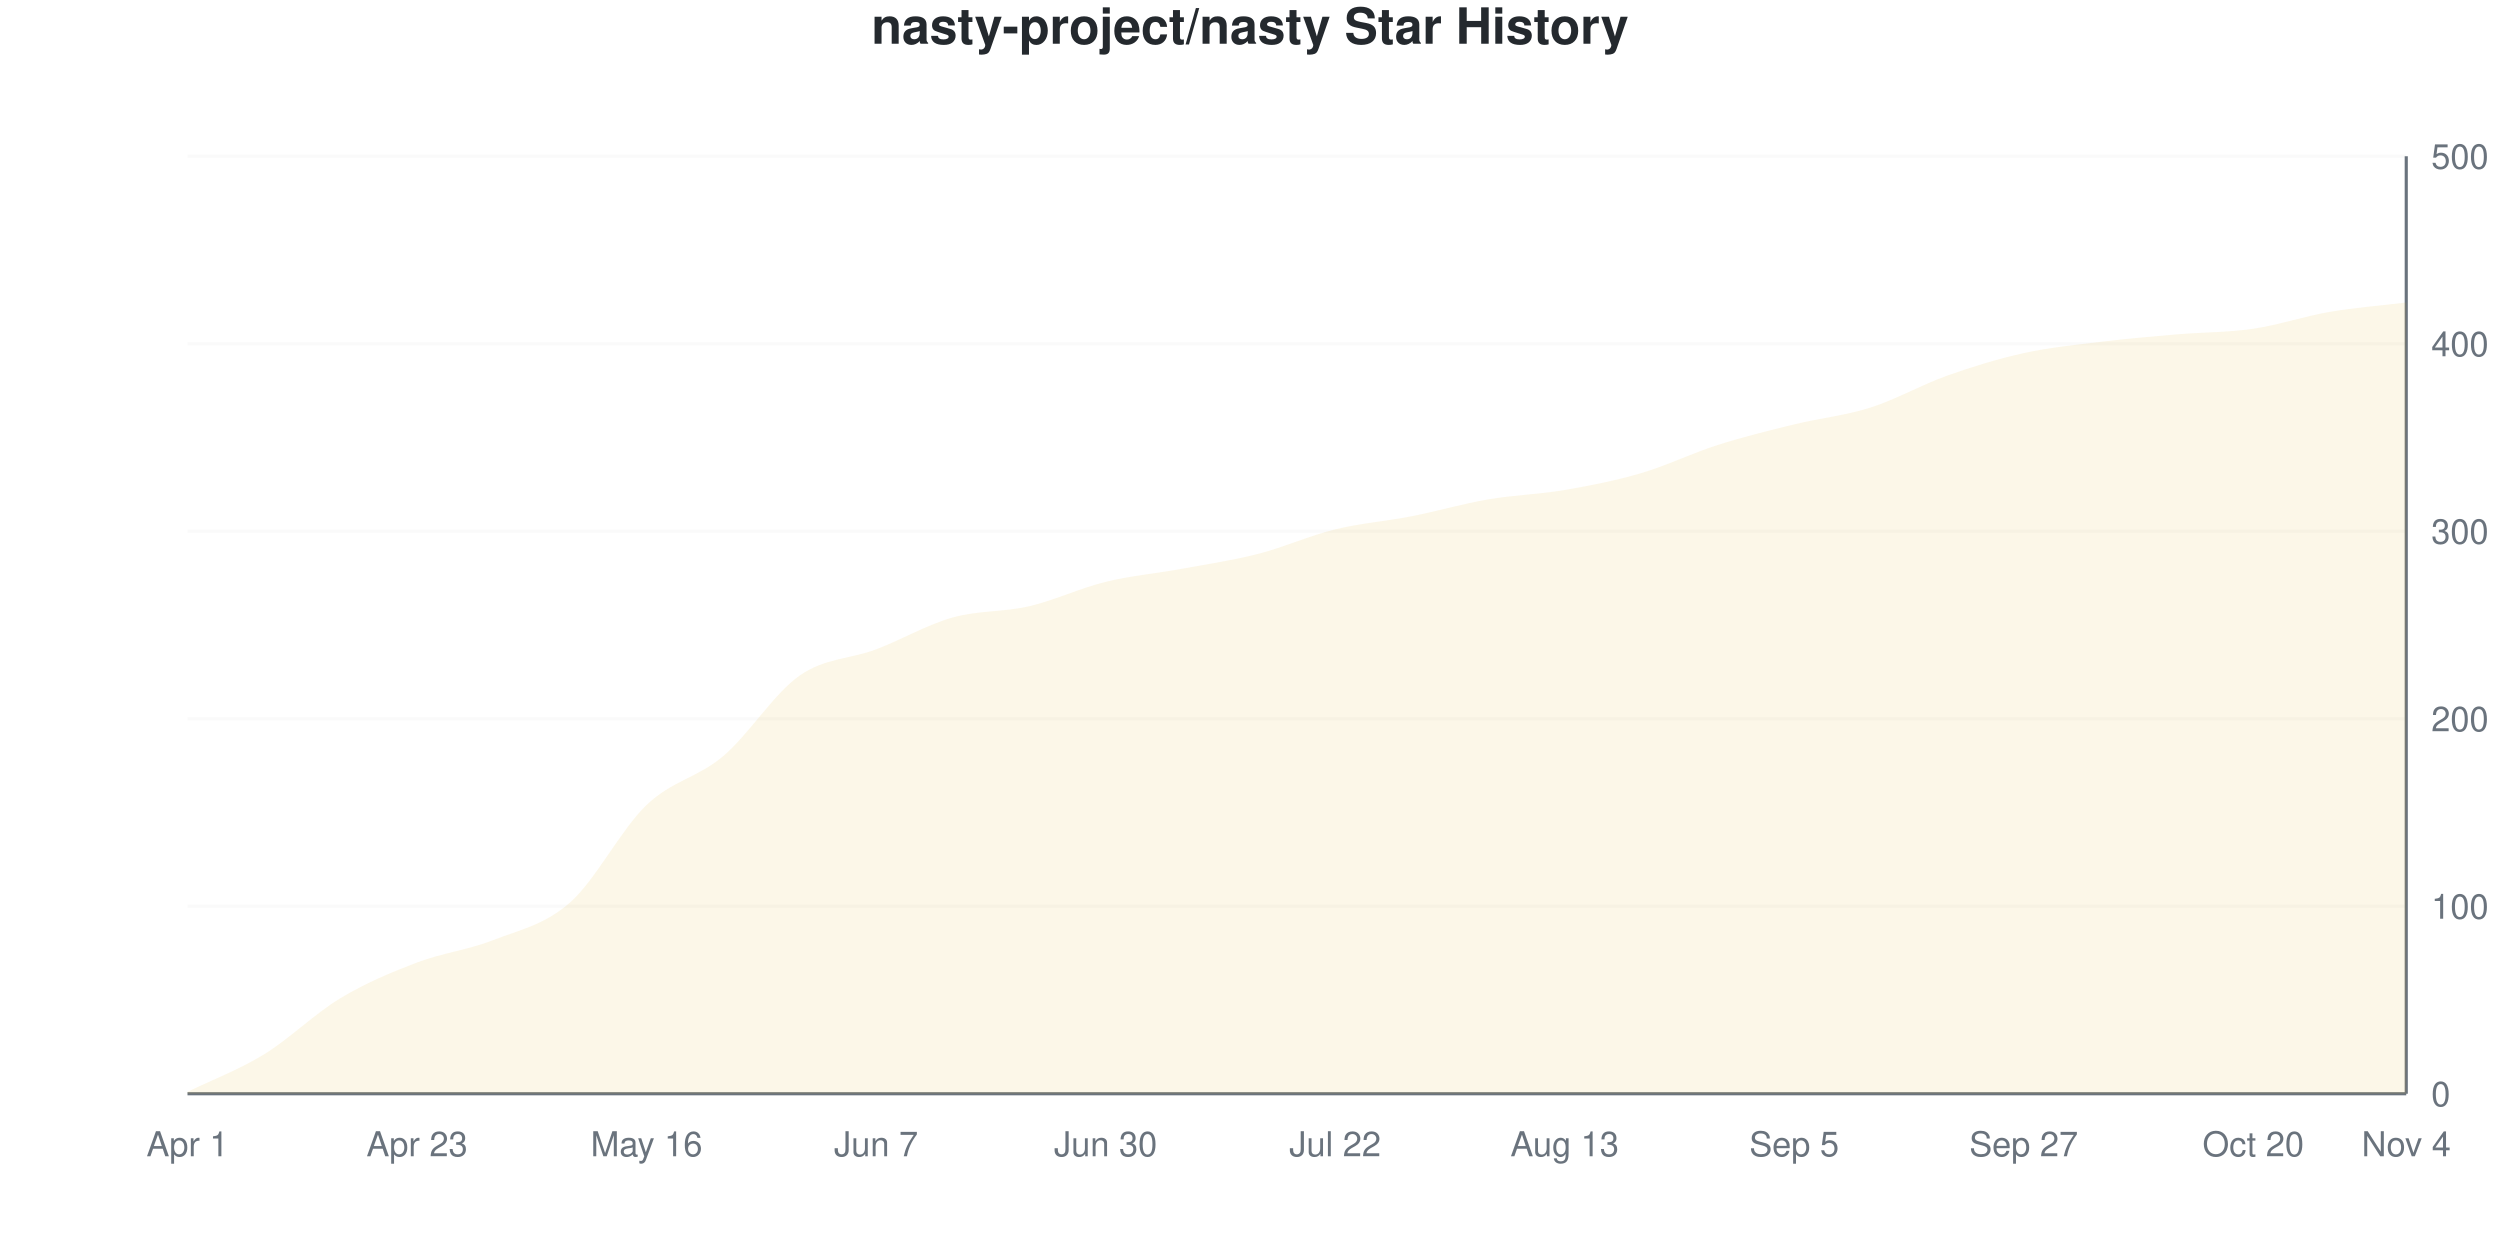
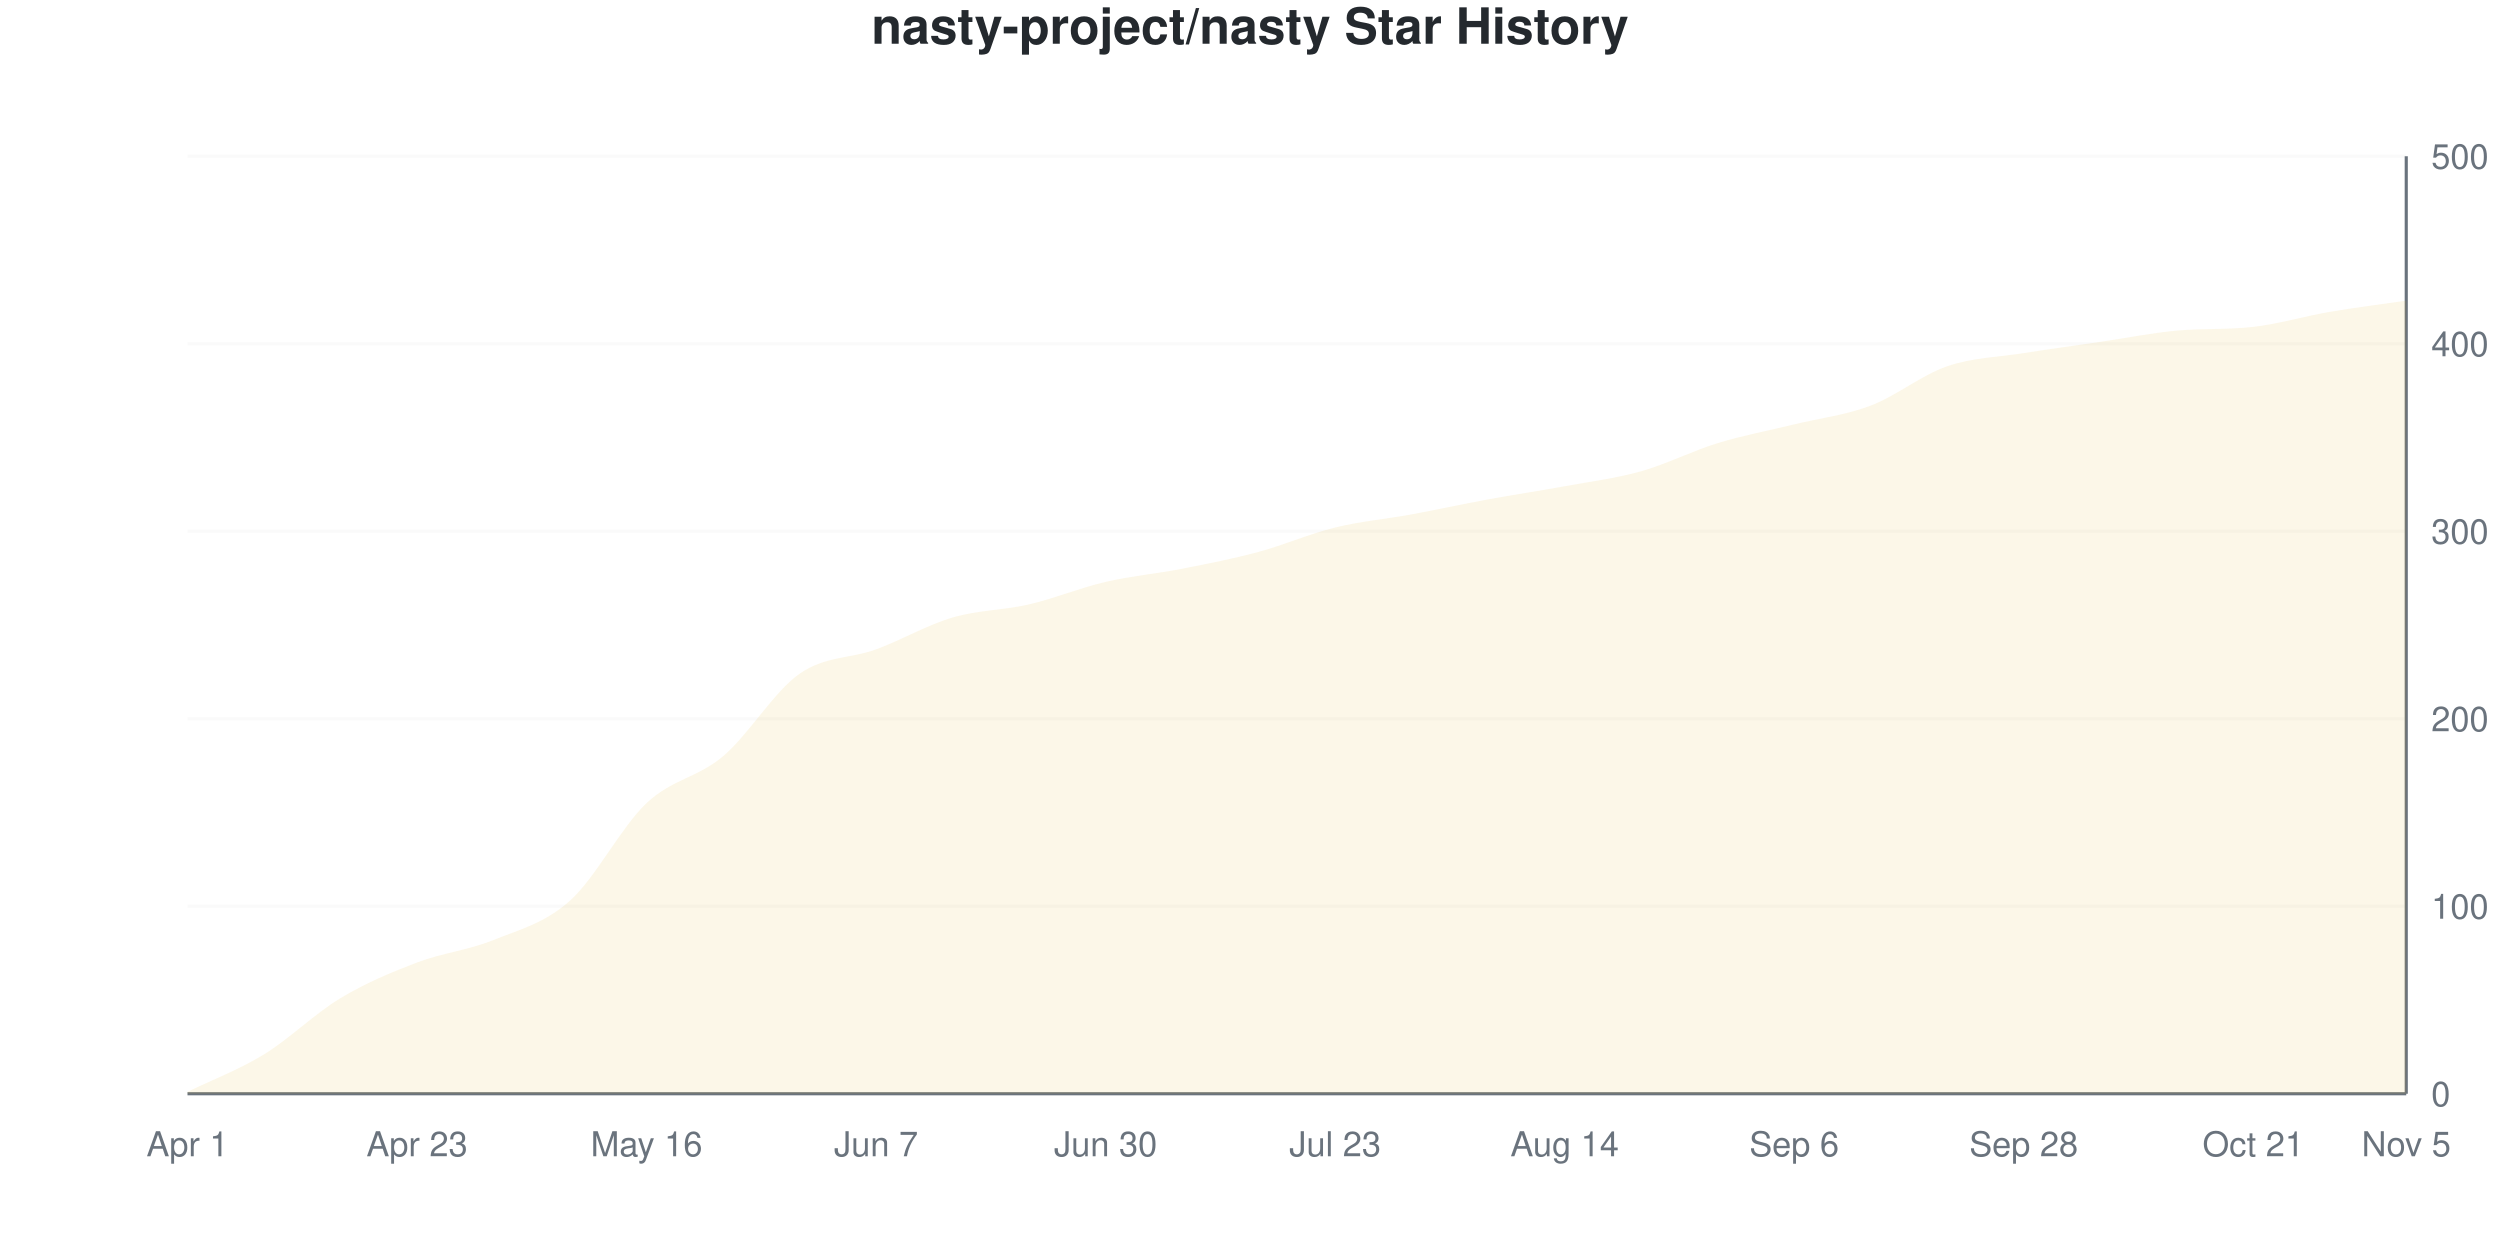
<svg xmlns="http://www.w3.org/2000/svg" viewBox="0 0 800 400" width="800" height="400">
  <style>
    @keyframes drawLine {
      to { stroke-dashoffset: 0; }
    }
    @keyframes fadeInPoint {
      from { opacity: 0; }
      to { opacity: 1; }
    }
    .data-line-0 {
-       stroke-dasharray: 1159;
-       stroke-dashoffset: 1159;
+       stroke-dasharray: 1160;
+       stroke-dashoffset: 1160;
      animation: drawLine 2s ease-out forwards;
    }
    .data-point {
      opacity: 0;
      animation: fadeInPoint 0.5s ease-out forwards;
    }
    .chart-bg { fill: #fff; }
    .chart-text { fill: #24292e; }
    .chart-muted { fill: #6a737d; }
    .chart-grid { stroke: #eee; }
    .chart-axis { stroke: #6a737d; }
    @media (prefers-color-scheme: dark) {
      .chart-bg { fill: #0d1117; }
      .chart-text { fill: #e6edf3; }
      .chart-muted { fill: #8b949e; }
      .chart-grid { stroke: #21262d; }
      .chart-axis { stroke: #8b949e; }
    }
  </style>
  <rect width="800" height="400" class="chart-bg" />
  <text x="400" y="14" text-anchor="middle" class="chart-text" font-size="16" font-weight="bold" font-family="-apple-system, BlinkMacSystemFont, 'Segoe UI', Helvetica, Arial, sans-serif">nasty-project/nasty Star History</text>
  <g class="grid">
    <line x1="60" y1="350" x2="770" y2="350" class="chart-grid" stroke-opacity="0.3" />
    <text x="778" y="354" text-anchor="start" class="chart-muted" font-size="11" font-family="-apple-system, BlinkMacSystemFont, 'Segoe UI', Helvetica, Arial, sans-serif">0</text>
    <line x1="60" y1="290" x2="770" y2="290" class="chart-grid" stroke-opacity="0.3" />
    <text x="778" y="294" text-anchor="start" class="chart-muted" font-size="11" font-family="-apple-system, BlinkMacSystemFont, 'Segoe UI', Helvetica, Arial, sans-serif">100</text>
    <line x1="60" y1="230" x2="770" y2="230" class="chart-grid" stroke-opacity="0.3" />
    <text x="778" y="234" text-anchor="start" class="chart-muted" font-size="11" font-family="-apple-system, BlinkMacSystemFont, 'Segoe UI', Helvetica, Arial, sans-serif">200</text>
    <line x1="60" y1="170" x2="770" y2="170" class="chart-grid" stroke-opacity="0.3" />
    <text x="778" y="174" text-anchor="start" class="chart-muted" font-size="11" font-family="-apple-system, BlinkMacSystemFont, 'Segoe UI', Helvetica, Arial, sans-serif">300</text>
    <line x1="60" y1="110" x2="770" y2="110" class="chart-grid" stroke-opacity="0.3" />
    <text x="778" y="114" text-anchor="start" class="chart-muted" font-size="11" font-family="-apple-system, BlinkMacSystemFont, 'Segoe UI', Helvetica, Arial, sans-serif">400</text>
    <line x1="60" y1="50" x2="770" y2="50" class="chart-grid" stroke-opacity="0.3" />
    <text x="778" y="54" text-anchor="start" class="chart-muted" font-size="11" font-family="-apple-system, BlinkMacSystemFont, 'Segoe UI', Helvetica, Arial, sans-serif">500</text>
  </g>
  <g class="milestones">
    
  </g>
  <g class="x-axis">
    <text x="60" y="370" text-anchor="middle" class="chart-muted" font-size="11" font-family="-apple-system, BlinkMacSystemFont, 'Segoe UI', Helvetica, Arial, sans-serif">Apr 1</text>
    <text x="133.448" y="370" text-anchor="middle" class="chart-muted" font-size="11" font-family="-apple-system, BlinkMacSystemFont, 'Segoe UI', Helvetica, Arial, sans-serif">Apr 23</text>
    <text x="206.897" y="370" text-anchor="middle" class="chart-muted" font-size="11" font-family="-apple-system, BlinkMacSystemFont, 'Segoe UI', Helvetica, Arial, sans-serif">May 16</text>
    <text x="280.345" y="370" text-anchor="middle" class="chart-muted" font-size="11" font-family="-apple-system, BlinkMacSystemFont, 'Segoe UI', Helvetica, Arial, sans-serif">Jun 7</text>
    <text x="353.793" y="370" text-anchor="middle" class="chart-muted" font-size="11" font-family="-apple-system, BlinkMacSystemFont, 'Segoe UI', Helvetica, Arial, sans-serif">Jun 30</text>
-     <text x="427.241" y="370" text-anchor="middle" class="chart-muted" font-size="11" font-family="-apple-system, BlinkMacSystemFont, 'Segoe UI', Helvetica, Arial, sans-serif">Jul 22</text>
-     <text x="500.69" y="370" text-anchor="middle" class="chart-muted" font-size="11" font-family="-apple-system, BlinkMacSystemFont, 'Segoe UI', Helvetica, Arial, sans-serif">Aug 13</text>
-     <text x="574.138" y="370" text-anchor="middle" class="chart-muted" font-size="11" font-family="-apple-system, BlinkMacSystemFont, 'Segoe UI', Helvetica, Arial, sans-serif">Sep 5</text>
-     <text x="647.586" y="370" text-anchor="middle" class="chart-muted" font-size="11" font-family="-apple-system, BlinkMacSystemFont, 'Segoe UI', Helvetica, Arial, sans-serif">Sep 27</text>
-     <text x="721.034" y="370" text-anchor="middle" class="chart-muted" font-size="11" font-family="-apple-system, BlinkMacSystemFont, 'Segoe UI', Helvetica, Arial, sans-serif">Oct 20</text>
-     <text x="770" y="370" text-anchor="middle" class="chart-muted" font-size="11" font-family="-apple-system, BlinkMacSystemFont, 'Segoe UI', Helvetica, Arial, sans-serif">Nov 4</text>
+     <text x="427.241" y="370" text-anchor="middle" class="chart-muted" font-size="11" font-family="-apple-system, BlinkMacSystemFont, 'Segoe UI', Helvetica, Arial, sans-serif">Jul 23</text>
+     <text x="500.69" y="370" text-anchor="middle" class="chart-muted" font-size="11" font-family="-apple-system, BlinkMacSystemFont, 'Segoe UI', Helvetica, Arial, sans-serif">Aug 14</text>
+     <text x="574.138" y="370" text-anchor="middle" class="chart-muted" font-size="11" font-family="-apple-system, BlinkMacSystemFont, 'Segoe UI', Helvetica, Arial, sans-serif">Sep 6</text>
+     <text x="647.586" y="370" text-anchor="middle" class="chart-muted" font-size="11" font-family="-apple-system, BlinkMacSystemFont, 'Segoe UI', Helvetica, Arial, sans-serif">Sep 28</text>
+     <text x="721.034" y="370" text-anchor="middle" class="chart-muted" font-size="11" font-family="-apple-system, BlinkMacSystemFont, 'Segoe UI', Helvetica, Arial, sans-serif">Oct 21</text>
+     <text x="770" y="370" text-anchor="middle" class="chart-muted" font-size="11" font-family="-apple-system, BlinkMacSystemFont, 'Segoe UI', Helvetica, Arial, sans-serif">Nov 5</text>
  </g>
  <line x1="770" y1="50" x2="770" y2="350" class="chart-axis" stroke-width="1" />
  <line x1="60" y1="350" x2="770" y2="350" class="chart-axis" stroke-width="1" />
-   <path d="M60,350 L60,349.4 C68.161,345.4 76.322,342.4 84.483,337.4 C92.644,332.4 100.805,324.3 108.966,319.4 C117.126,314.5 125.287,311.1 133.448,308 C141.609,304.9 149.77,304 157.931,300.8 C166.092,297.6 174.253,296 182.414,288.8 C190.575,281.6 198.736,265.4 206.897,257.6 C215.057,249.8 223.218,248.9 231.379,242 C239.54,235.1 247.701,221.9 255.862,216.2 C264.023,210.5 272.184,210.9 280.345,207.8 C288.506,204.7 296.667,199.9 304.828,197.6 C312.989,195.3 321.149,195.9 329.31,194 C337.471,192.1 345.632,188.2 353.793,186.2 C361.954,184.2 370.115,183.5 378.276,182 C386.437,180.5 394.598,179.3 402.759,177.2 C410.92,175.1 419.08,171.4 427.241,169.4 C435.402,167.4 443.563,166.8 451.724,165.2 C459.885,163.6 468.046,161.2 476.207,159.8 C484.368,158.4 492.529,158.2 500.69,156.8 C508.851,155.4 517.011,153.8 525.172,151.4 C533.333,149 541.494,145 549.655,142.4 C557.816,139.8 565.977,137.8 574.138,135.8 C582.299,133.8 590.46,133 598.621,130.4 C606.782,127.8 614.943,123.1 623.103,120.2 C631.264,117.3 639.425,114.8 647.586,113 C655.747,111.2 663.908,110.4 672.069,109.4 C680.23,108.4 688.391,107.7 696.552,107 C704.713,106.3 712.874,106.4 721.034,105.2 C729.195,104 737.356,101.2 745.517,99.8 C753.678,98.4 761.839,97.8 770,96.8 L770,350 L60,350 Z" fill="#dfb317" fill-opacity="0.1" />
-   <path d="M60,350 L60,349.4 C68.161,345.4 76.322,342.4 84.483,337.4 C92.644,332.4 100.805,324.3 108.966,319.4 C117.126,314.5 125.287,311.1 133.448,308 C141.609,304.9 149.77,304 157.931,300.8 C166.092,297.6 174.253,296 182.414,288.8 C190.575,281.6 198.736,265.4 206.897,257.6 C215.057,249.8 223.218,248.9 231.379,242 C239.54,235.1 247.701,221.9 255.862,216.2 C264.023,210.5 272.184,210.9 280.345,207.8 C288.506,204.7 296.667,199.9 304.828,197.6 C312.989,195.3 321.149,195.9 329.31,194 C337.471,192.1 345.632,188.2 353.793,186.2 C361.954,184.2 370.115,183.5 378.276,182 C386.437,180.5 394.598,179.3 402.759,177.2 C410.92,175.1 419.08,171.4 427.241,169.4 C435.402,167.4 443.563,166.8 451.724,165.2 C459.885,163.6 468.046,161.2 476.207,159.8 C484.368,158.4 492.529,158.2 500.69,156.8 C508.851,155.4 517.011,153.8 525.172,151.4 C533.333,149 541.494,145 549.655,142.4 C557.816,139.8 565.977,137.8 574.138,135.8 C582.299,133.8 590.46,133 598.621,130.4 C606.782,127.8 614.943,123.1 623.103,120.2 C631.264,117.3 639.425,114.8 647.586,113 C655.747,111.2 663.908,110.4 672.069,109.4 C680.23,108.4 688.391,107.7 696.552,107 C704.713,106.3 712.874,106.4 721.034,105.2 C729.195,104 737.356,101.2 745.517,99.8 C753.678,98.4 761.839,97.8 770,96.8" fill="none" stroke="#dfb317" stroke-width="2.5" class="data-line-0" />
+   <path d="M60,350 L60,349.4 C68.161,345.4 76.322,342.4 84.483,337.4 C92.644,332.4 100.805,324.3 108.966,319.4 C117.126,314.5 125.287,311.1 133.448,308 C141.609,304.9 149.77,304.1 157.931,300.8 C166.092,297.5 174.253,295.5 182.414,288.2 C190.575,280.9 198.736,264.7 206.897,257 C215.057,249.3 223.218,248.9 231.379,242 C239.54,235.1 247.701,221.3 255.862,215.6 C264.023,209.9 272.184,210.8 280.345,207.8 C288.506,204.8 296.667,200 304.828,197.6 C312.989,195.2 321.149,195.3 329.31,193.4 C337.471,191.5 345.632,188.1 353.793,186.2 C361.954,184.3 370.115,183.6 378.276,182 C386.437,180.4 394.598,178.8 402.759,176.6 C410.92,174.4 419.08,170.8 427.241,168.8 C435.402,166.8 443.563,166.1 451.724,164.6 C459.885,163.1 468.046,161.3 476.207,159.8 C484.368,158.3 492.529,157.1 500.69,155.6 C508.851,154.1 517.011,153.1 525.172,150.8 C533.333,148.5 541.494,144.3 549.655,141.8 C557.816,139.3 565.977,137.8 574.138,135.8 C582.299,133.8 590.46,132.9 598.621,129.8 C606.782,126.7 614.943,120 623.103,117.2 C631.264,114.4 639.425,114.3 647.586,113 C655.747,111.7 663.908,110.6 672.069,109.4 C680.23,108.2 688.391,106.55 696.552,105.8 C704.713,105.05 712.874,105.537 721.034,104.6 C729.195,103.663 737.356,101.2 745.517,99.8 C753.678,98.4 761.839,97.4 770,96.2 L770,350 L60,350 Z" fill="#dfb317" fill-opacity="0.1" />
+   <path d="M60,350 L60,349.4 C68.161,345.4 76.322,342.4 84.483,337.4 C92.644,332.4 100.805,324.3 108.966,319.4 C117.126,314.5 125.287,311.1 133.448,308 C141.609,304.9 149.77,304.1 157.931,300.8 C166.092,297.5 174.253,295.5 182.414,288.2 C190.575,280.9 198.736,264.7 206.897,257 C215.057,249.3 223.218,248.9 231.379,242 C239.54,235.1 247.701,221.3 255.862,215.6 C264.023,209.9 272.184,210.8 280.345,207.8 C288.506,204.8 296.667,200 304.828,197.6 C312.989,195.2 321.149,195.3 329.31,193.4 C337.471,191.5 345.632,188.1 353.793,186.2 C361.954,184.3 370.115,183.6 378.276,182 C386.437,180.4 394.598,178.8 402.759,176.6 C410.92,174.4 419.08,170.8 427.241,168.8 C435.402,166.8 443.563,166.1 451.724,164.6 C459.885,163.1 468.046,161.3 476.207,159.8 C484.368,158.3 492.529,157.1 500.69,155.6 C508.851,154.1 517.011,153.1 525.172,150.8 C533.333,148.5 541.494,144.3 549.655,141.8 C557.816,139.3 565.977,137.8 574.138,135.8 C582.299,133.8 590.46,132.9 598.621,129.8 C606.782,126.7 614.943,120 623.103,117.2 C631.264,114.4 639.425,114.3 647.586,113 C655.747,111.7 663.908,110.6 672.069,109.4 C680.23,108.2 688.391,106.55 696.552,105.8 C704.713,105.05 712.874,105.537 721.034,104.6 C729.195,103.663 737.356,101.2 745.517,99.8 C753.678,98.4 761.839,97.4 770,96.2" fill="none" stroke="#dfb317" stroke-width="2.5" class="data-line-0" />
  <g class="points">
    <circle cx="60" cy="349.4" r="4" fill="#dfb317" class="data-point" style="animation-delay: 1.50s" />
    <circle cx="84.483" cy="337.4" r="4" fill="#dfb317" class="data-point" style="animation-delay: 1.55s" />
    <circle cx="108.966" cy="319.4" r="4" fill="#dfb317" class="data-point" style="animation-delay: 1.60s" />
    <circle cx="133.448" cy="308" r="4" fill="#dfb317" class="data-point" style="animation-delay: 1.65s" />
    <circle cx="157.931" cy="300.8" r="4" fill="#dfb317" class="data-point" style="animation-delay: 1.70s" />
-     <circle cx="182.414" cy="288.8" r="4" fill="#dfb317" class="data-point" style="animation-delay: 1.75s" />
-     <circle cx="206.897" cy="257.6" r="4" fill="#dfb317" class="data-point" style="animation-delay: 1.80s" />
+     <circle cx="182.414" cy="288.2" r="4" fill="#dfb317" class="data-point" style="animation-delay: 1.75s" />
+     <circle cx="206.897" cy="257" r="4" fill="#dfb317" class="data-point" style="animation-delay: 1.80s" />
    <circle cx="231.379" cy="242" r="4" fill="#dfb317" class="data-point" style="animation-delay: 1.85s" />
-     <circle cx="255.862" cy="216.2" r="4" fill="#dfb317" class="data-point" style="animation-delay: 1.90s" />
+     <circle cx="255.862" cy="215.6" r="4" fill="#dfb317" class="data-point" style="animation-delay: 1.90s" />
    <circle cx="280.345" cy="207.8" r="4" fill="#dfb317" class="data-point" style="animation-delay: 1.95s" />
    <circle cx="304.828" cy="197.6" r="4" fill="#dfb317" class="data-point" style="animation-delay: 2.00s" />
-     <circle cx="329.31" cy="194" r="4" fill="#dfb317" class="data-point" style="animation-delay: 2.05s" />
+     <circle cx="329.31" cy="193.4" r="4" fill="#dfb317" class="data-point" style="animation-delay: 2.05s" />
    <circle cx="353.793" cy="186.2" r="4" fill="#dfb317" class="data-point" style="animation-delay: 2.10s" />
    <circle cx="378.276" cy="182" r="4" fill="#dfb317" class="data-point" style="animation-delay: 2.15s" />
-     <circle cx="402.759" cy="177.2" r="4" fill="#dfb317" class="data-point" style="animation-delay: 2.20s" />
-     <circle cx="427.241" cy="169.4" r="4" fill="#dfb317" class="data-point" style="animation-delay: 2.25s" />
-     <circle cx="451.724" cy="165.2" r="4" fill="#dfb317" class="data-point" style="animation-delay: 2.30s" />
+     <circle cx="402.759" cy="176.6" r="4" fill="#dfb317" class="data-point" style="animation-delay: 2.20s" />
+     <circle cx="427.241" cy="168.8" r="4" fill="#dfb317" class="data-point" style="animation-delay: 2.25s" />
+     <circle cx="451.724" cy="164.6" r="4" fill="#dfb317" class="data-point" style="animation-delay: 2.30s" />
    <circle cx="476.207" cy="159.8" r="4" fill="#dfb317" class="data-point" style="animation-delay: 2.35s" />
-     <circle cx="500.69" cy="156.8" r="4" fill="#dfb317" class="data-point" style="animation-delay: 2.40s" />
-     <circle cx="525.172" cy="151.4" r="4" fill="#dfb317" class="data-point" style="animation-delay: 2.45s" />
-     <circle cx="549.655" cy="142.4" r="4" fill="#dfb317" class="data-point" style="animation-delay: 2.50s" />
+     <circle cx="500.69" cy="155.6" r="4" fill="#dfb317" class="data-point" style="animation-delay: 2.40s" />
+     <circle cx="525.172" cy="150.8" r="4" fill="#dfb317" class="data-point" style="animation-delay: 2.45s" />
+     <circle cx="549.655" cy="141.8" r="4" fill="#dfb317" class="data-point" style="animation-delay: 2.50s" />
    <circle cx="574.138" cy="135.8" r="4" fill="#dfb317" class="data-point" style="animation-delay: 2.55s" />
-     <circle cx="598.621" cy="130.4" r="4" fill="#dfb317" class="data-point" style="animation-delay: 2.60s" />
-     <circle cx="623.103" cy="120.2" r="4" fill="#dfb317" class="data-point" style="animation-delay: 2.65s" />
+     <circle cx="598.621" cy="129.8" r="4" fill="#dfb317" class="data-point" style="animation-delay: 2.60s" />
+     <circle cx="623.103" cy="117.2" r="4" fill="#dfb317" class="data-point" style="animation-delay: 2.65s" />
    <circle cx="647.586" cy="113" r="4" fill="#dfb317" class="data-point" style="animation-delay: 2.70s" />
    <circle cx="672.069" cy="109.4" r="4" fill="#dfb317" class="data-point" style="animation-delay: 2.75s" />
-     <circle cx="696.552" cy="107" r="4" fill="#dfb317" class="data-point" style="animation-delay: 2.80s" />
-     <circle cx="721.034" cy="105.2" r="4" fill="#dfb317" class="data-point" style="animation-delay: 2.85s" />
+     <circle cx="696.552" cy="105.8" r="4" fill="#dfb317" class="data-point" style="animation-delay: 2.80s" />
+     <circle cx="721.034" cy="104.6" r="4" fill="#dfb317" class="data-point" style="animation-delay: 2.85s" />
    <circle cx="745.517" cy="99.8" r="4" fill="#dfb317" class="data-point" style="animation-delay: 2.90s" />
-     <circle cx="770" cy="96.8" r="4" fill="#dfb317" class="data-point" style="animation-delay: 2.95s" />
+     <circle cx="770" cy="96.2" r="4" fill="#dfb317" class="data-point" style="animation-delay: 2.95s" />
  </g>
</svg>
